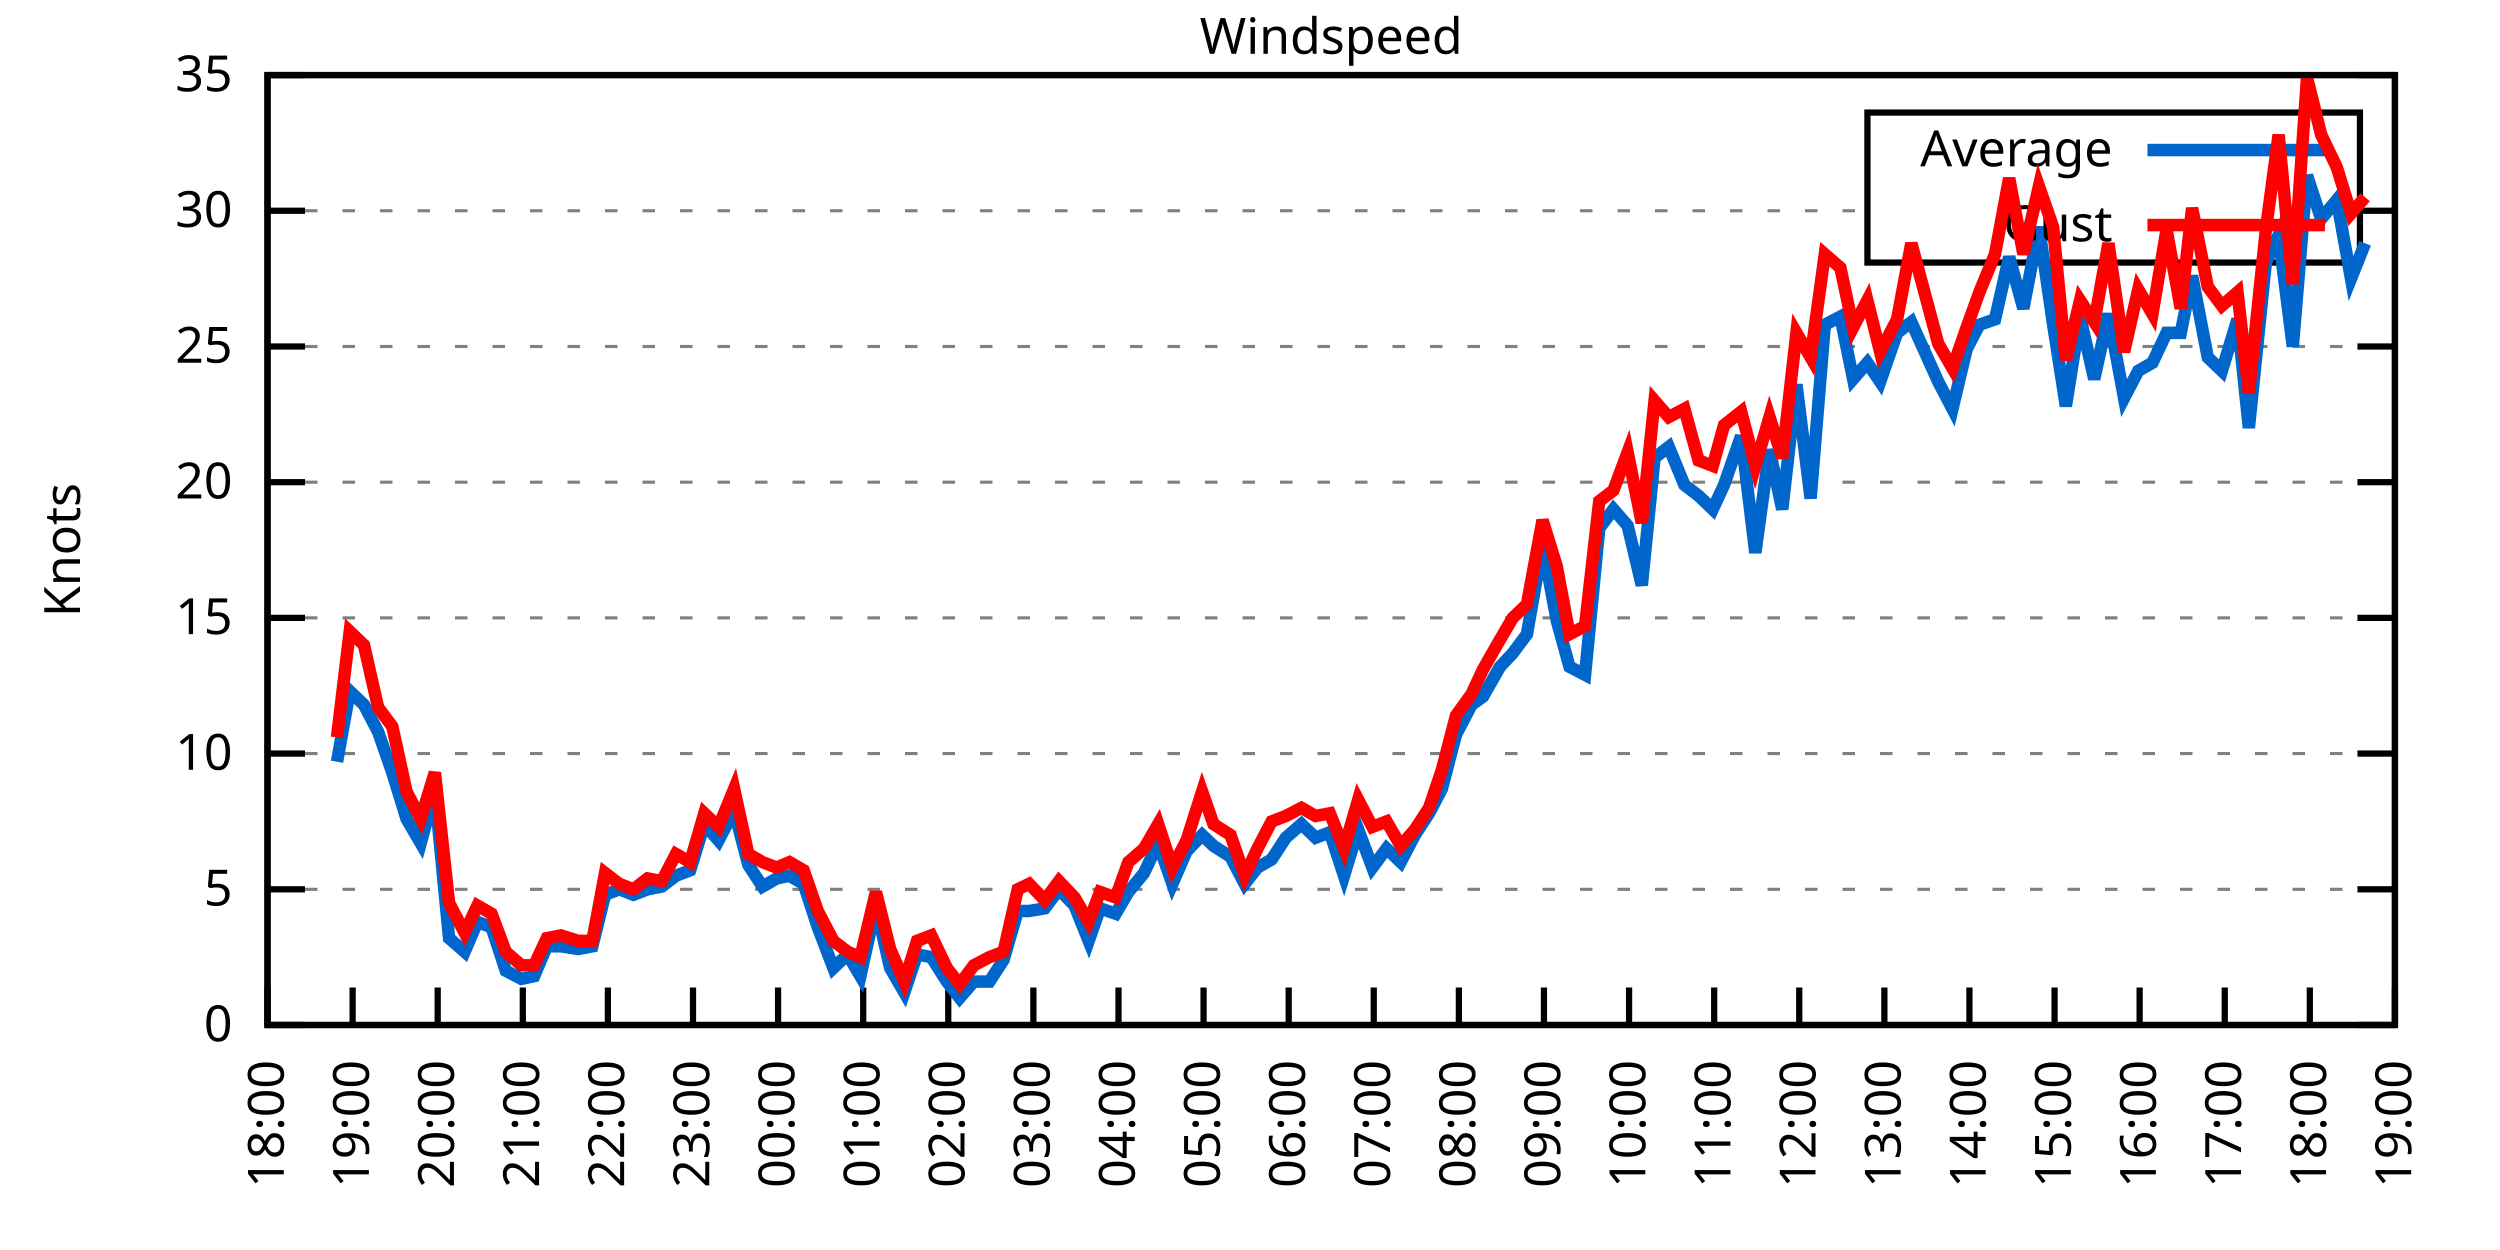
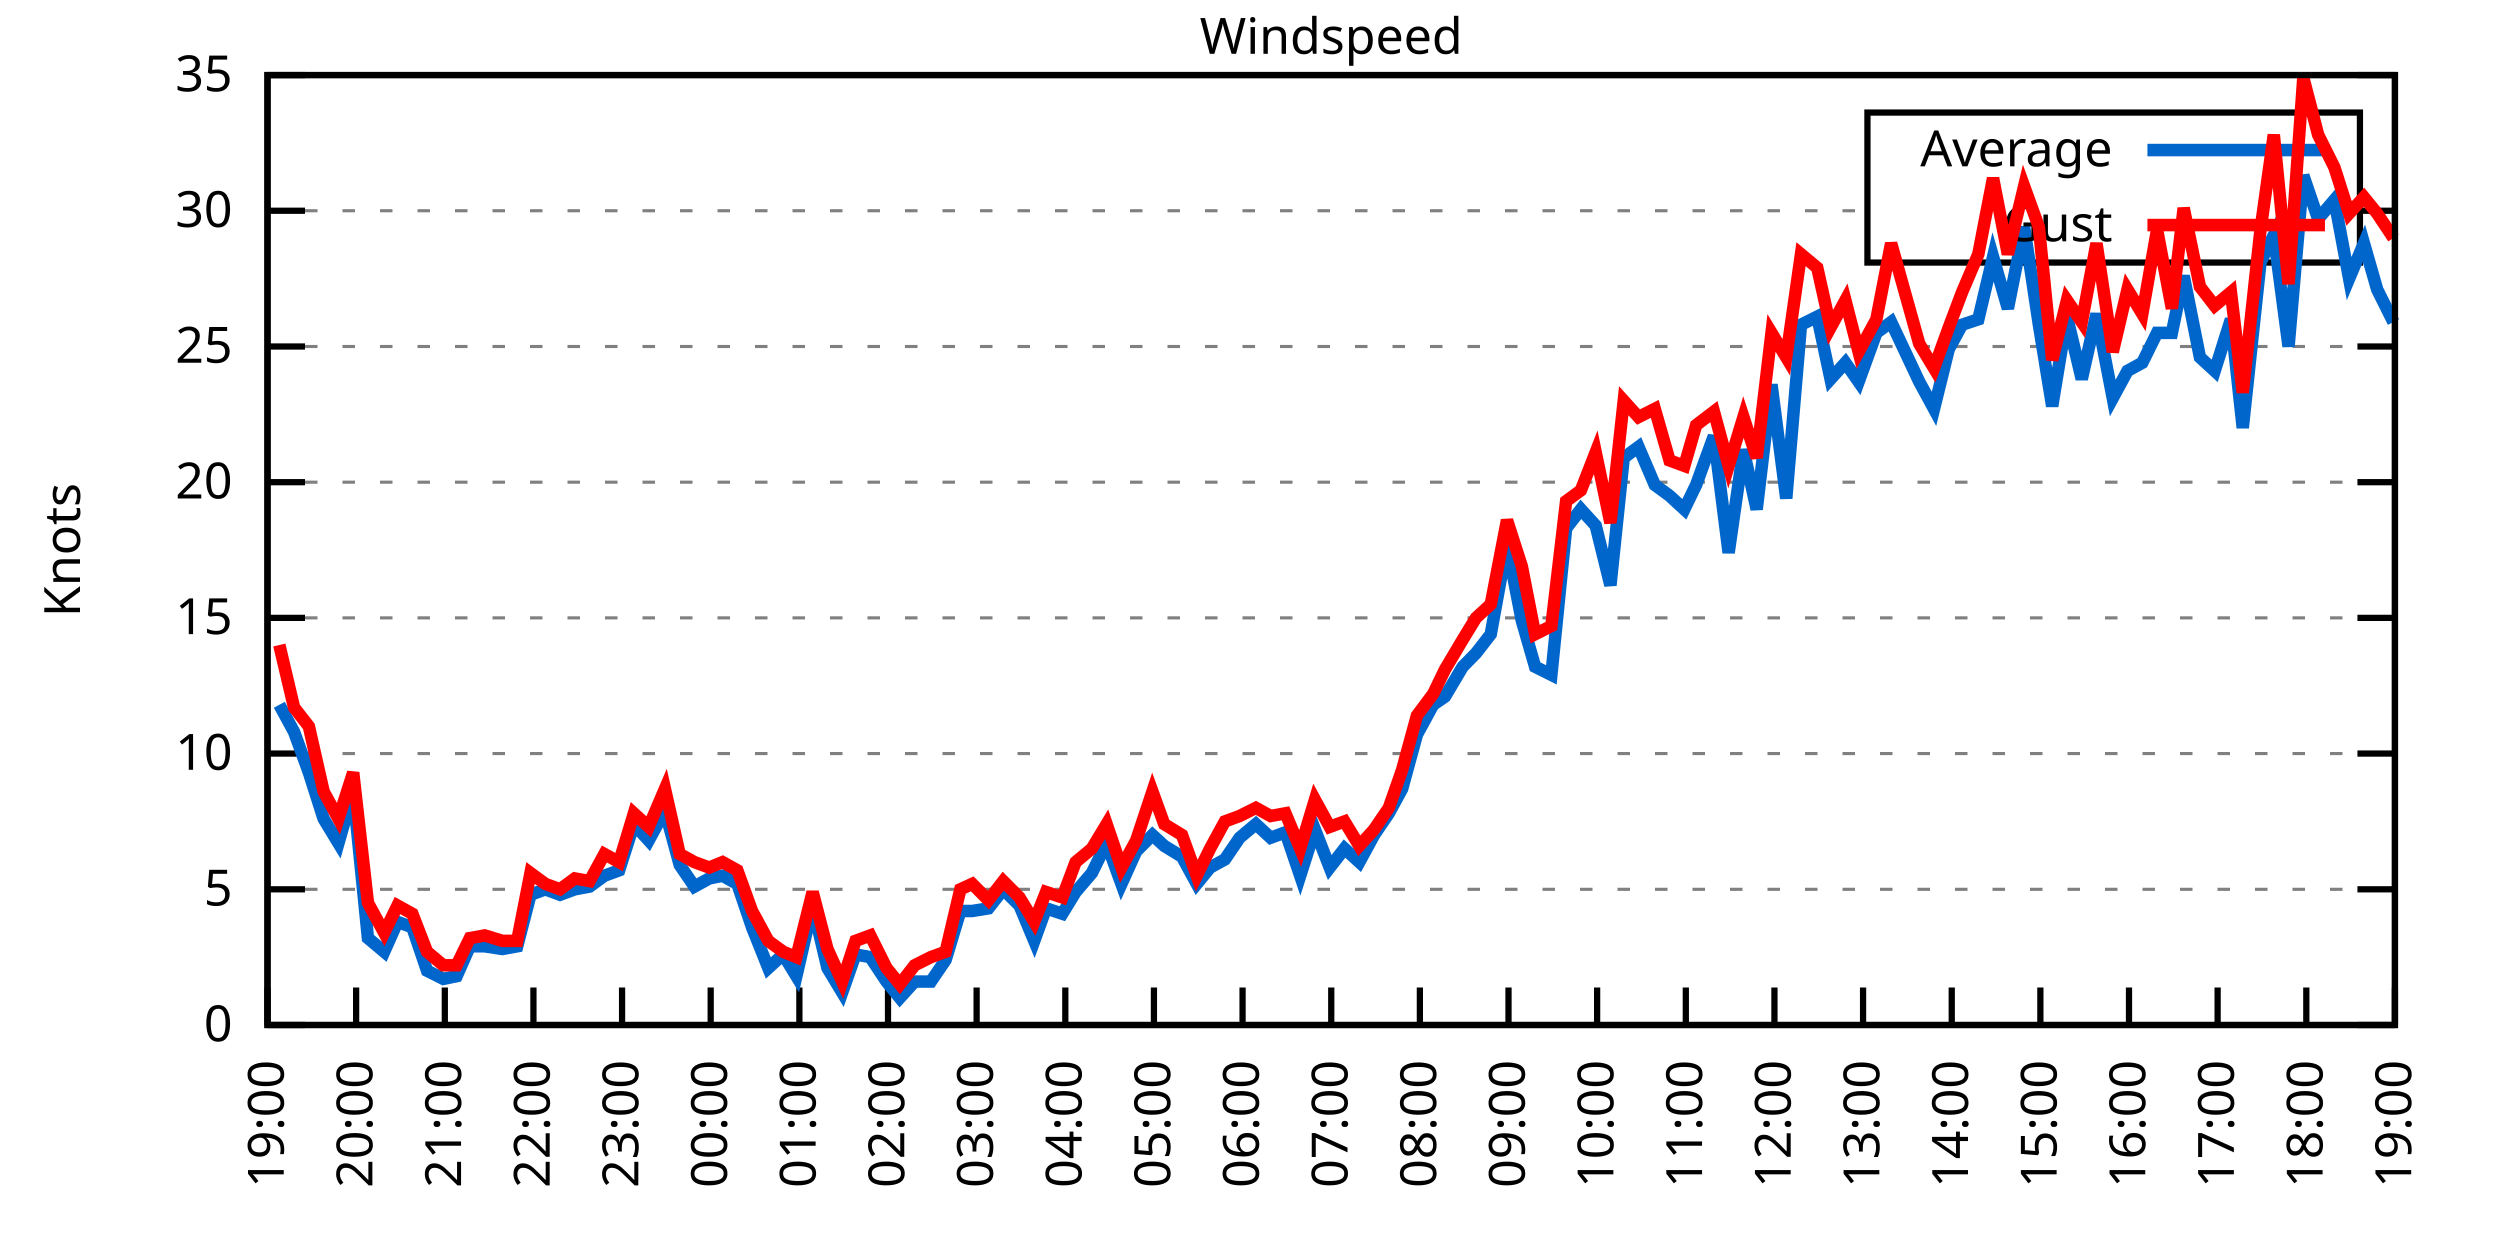
<svg xmlns="http://www.w3.org/2000/svg" xmlns:xlink="http://www.w3.org/1999/xlink" width="400" height="200" viewBox="0 0 400 200">
  <g id="gnuplot_canvas">
    <rect x="0" y="0" width="400" height="200" fill="none" />
    <defs>
      <circle id="gpDot" r="0.5" stroke-width="0.5" stroke="currentColor" />
      <path id="gpPt0" stroke-width="0.333" stroke="currentColor" d="M-1,0 h2 M0,-1 v2" />
      <path id="gpPt1" stroke-width="0.333" stroke="currentColor" d="M-1,-1 L1,1 M1,-1 L-1,1" />
      <path id="gpPt2" stroke-width="0.333" stroke="currentColor" d="M-1,0 L1,0 M0,-1 L0,1 M-1,-1 L1,1 M-1,1 L1,-1" />
      <rect id="gpPt3" stroke-width="0.333" stroke="currentColor" x="-1" y="-1" width="2" height="2" />
      <rect id="gpPt4" stroke-width="0.333" stroke="currentColor" fill="currentColor" x="-1" y="-1" width="2" height="2" />
      <circle id="gpPt5" stroke-width="0.333" stroke="currentColor" cx="0" cy="0" r="1" />
      <use xlink:href="#gpPt5" id="gpPt6" fill="currentColor" stroke="none" />
      <path id="gpPt7" stroke-width="0.333" stroke="currentColor" d="M0,-1.33 L-1.33,0.67 L1.33,0.67 z" />
      <use xlink:href="#gpPt7" id="gpPt8" fill="currentColor" stroke="none" />
      <use xlink:href="#gpPt7" id="gpPt9" stroke="currentColor" transform="rotate(180)" />
      <use xlink:href="#gpPt9" id="gpPt10" fill="currentColor" stroke="none" />
      <use xlink:href="#gpPt3" id="gpPt11" stroke="currentColor" transform="rotate(45)" />
      <use xlink:href="#gpPt11" id="gpPt12" fill="currentColor" stroke="none" />
      <path id="gpPt13" stroke-width="0.333" stroke="currentColor" d="M0,1.330 L1.265,0.411 L0.782,-1.067 L-0.782,-1.076 L-1.265,0.411 z" />
      <use xlink:href="#gpPt13" id="gpPt14" fill="currentColor" stroke="none" />
      <filter id="textbox" filterUnits="objectBoundingBox" x="0" y="0" height="1" width="1">
        <feFlood flood-color="white" flood-opacity="1" result="bgnd" />
        <feComposite in="SourceGraphic" in2="bgnd" operator="atop" />
      </filter>
      <filter id="greybox" filterUnits="objectBoundingBox" x="0" y="0" height="1" width="1">
        <feFlood flood-color="lightgrey" flood-opacity="1" result="grey" />
        <feComposite in="SourceGraphic" in2="grey" operator="atop" />
      </filter>
    </defs>
    <g fill="none" color="white" stroke="currentColor" stroke-width="1.00" stroke-linecap="butt" stroke-linejoin="miter">
</g>
    <g fill="none" color="black" stroke="currentColor" stroke-width="1.00" stroke-linecap="butt" stroke-linejoin="miter">
      <g stroke="none" shape-rendering="crispEdges">
        <polygon fill="rgb(255, 255, 255)" points="42.80,164.00 383.18,164.00 383.18,12.02 42.80,12.02 " />
      </g>
    </g>
    <g fill="none" color="black" stroke="currentColor" stroke-width="1.00" stroke-linecap="butt" stroke-linejoin="miter">
</g>
    <g fill="none" color="black" stroke="black" stroke-width="0.50" stroke-linecap="butt" stroke-linejoin="miter">
</g>
    <g fill="none" color="gray" stroke="currentColor" stroke-width="0.50" stroke-linecap="butt" stroke-linejoin="miter">
      <path stroke="gray" stroke-dasharray="2,4" class="gridline" d="M42.80,164.00 L383.19,164.00  " />
    </g>
    <g fill="none" color="gray" stroke="gray" stroke-width="1.00" stroke-linecap="butt" stroke-linejoin="miter">
</g>
    <g fill="none" color="black" stroke="currentColor" stroke-width="1.00" stroke-linecap="butt" stroke-linejoin="miter">
      <path stroke="black" d="M42.80,164.00 L48.80,164.00 M383.19,164.00 L377.19,164.00  " />
      <g transform="translate(37.20,166.60)" stroke="none" fill="black" font-family="Sans" font-size="8.00" text-anchor="end">
        <text>
          <tspan font-family="Sans"> 0</tspan>
        </text>
      </g>
    </g>
    <g fill="none" color="black" stroke="currentColor" stroke-width="1.00" stroke-linecap="butt" stroke-linejoin="miter">
</g>
    <g fill="none" color="black" stroke="black" stroke-width="0.50" stroke-linecap="butt" stroke-linejoin="miter">
</g>
    <g fill="none" color="gray" stroke="currentColor" stroke-width="0.50" stroke-linecap="butt" stroke-linejoin="miter">
      <path stroke="gray" stroke-dasharray="2,4" class="gridline" d="M42.80,142.29 L383.19,142.29  " />
    </g>
    <g fill="none" color="gray" stroke="gray" stroke-width="1.00" stroke-linecap="butt" stroke-linejoin="miter">
</g>
    <g fill="none" color="black" stroke="currentColor" stroke-width="1.00" stroke-linecap="butt" stroke-linejoin="miter">
      <path stroke="black" d="M42.80,142.29 L48.80,142.29 M383.19,142.29 L377.19,142.29  " />
      <g transform="translate(37.20,144.89)" stroke="none" fill="black" font-family="Sans" font-size="8.00" text-anchor="end">
        <text>
          <tspan font-family="Sans"> 5</tspan>
        </text>
      </g>
    </g>
    <g fill="none" color="black" stroke="currentColor" stroke-width="1.00" stroke-linecap="butt" stroke-linejoin="miter">
</g>
    <g fill="none" color="black" stroke="black" stroke-width="0.50" stroke-linecap="butt" stroke-linejoin="miter">
</g>
    <g fill="none" color="gray" stroke="currentColor" stroke-width="0.50" stroke-linecap="butt" stroke-linejoin="miter">
      <path stroke="gray" stroke-dasharray="2,4" class="gridline" d="M42.80,120.57 L383.19,120.57  " />
    </g>
    <g fill="none" color="gray" stroke="gray" stroke-width="1.00" stroke-linecap="butt" stroke-linejoin="miter">
</g>
    <g fill="none" color="black" stroke="currentColor" stroke-width="1.00" stroke-linecap="butt" stroke-linejoin="miter">
      <path stroke="black" d="M42.80,120.57 L48.80,120.57 M383.19,120.57 L377.19,120.57  " />
      <g transform="translate(37.20,123.17)" stroke="none" fill="black" font-family="Sans" font-size="8.00" text-anchor="end">
        <text>
          <tspan font-family="Sans"> 10</tspan>
        </text>
      </g>
    </g>
    <g fill="none" color="black" stroke="currentColor" stroke-width="1.00" stroke-linecap="butt" stroke-linejoin="miter">
</g>
    <g fill="none" color="black" stroke="black" stroke-width="0.50" stroke-linecap="butt" stroke-linejoin="miter">
</g>
    <g fill="none" color="gray" stroke="currentColor" stroke-width="0.50" stroke-linecap="butt" stroke-linejoin="miter">
      <path stroke="gray" stroke-dasharray="2,4" class="gridline" d="M42.80,98.86 L383.19,98.86  " />
    </g>
    <g fill="none" color="gray" stroke="gray" stroke-width="1.00" stroke-linecap="butt" stroke-linejoin="miter">
</g>
    <g fill="none" color="black" stroke="currentColor" stroke-width="1.00" stroke-linecap="butt" stroke-linejoin="miter">
      <path stroke="black" d="M42.80,98.86 L48.80,98.86 M383.19,98.86 L377.19,98.86  " />
      <g transform="translate(37.20,101.46)" stroke="none" fill="black" font-family="Sans" font-size="8.00" text-anchor="end">
        <text>
          <tspan font-family="Sans"> 15</tspan>
        </text>
      </g>
    </g>
    <g fill="none" color="black" stroke="currentColor" stroke-width="1.00" stroke-linecap="butt" stroke-linejoin="miter">
</g>
    <g fill="none" color="black" stroke="black" stroke-width="0.50" stroke-linecap="butt" stroke-linejoin="miter">
</g>
    <g fill="none" color="gray" stroke="currentColor" stroke-width="0.50" stroke-linecap="butt" stroke-linejoin="miter">
      <path stroke="gray" stroke-dasharray="2,4" class="gridline" d="M42.80,77.15 L383.19,77.15  " />
    </g>
    <g fill="none" color="gray" stroke="gray" stroke-width="1.00" stroke-linecap="butt" stroke-linejoin="miter">
</g>
    <g fill="none" color="black" stroke="currentColor" stroke-width="1.00" stroke-linecap="butt" stroke-linejoin="miter">
      <path stroke="black" d="M42.80,77.15 L48.80,77.15 M383.19,77.15 L377.19,77.15  " />
      <g transform="translate(37.20,79.75)" stroke="none" fill="black" font-family="Sans" font-size="8.00" text-anchor="end">
        <text>
          <tspan font-family="Sans"> 20</tspan>
        </text>
      </g>
    </g>
    <g fill="none" color="black" stroke="currentColor" stroke-width="1.00" stroke-linecap="butt" stroke-linejoin="miter">
</g>
    <g fill="none" color="black" stroke="black" stroke-width="0.50" stroke-linecap="butt" stroke-linejoin="miter">
</g>
    <g fill="none" color="gray" stroke="currentColor" stroke-width="0.50" stroke-linecap="butt" stroke-linejoin="miter">
      <path stroke="gray" stroke-dasharray="2,4" class="gridline" d="M42.80,55.44 L383.19,55.44  " />
    </g>
    <g fill="none" color="gray" stroke="gray" stroke-width="1.00" stroke-linecap="butt" stroke-linejoin="miter">
</g>
    <g fill="none" color="black" stroke="currentColor" stroke-width="1.00" stroke-linecap="butt" stroke-linejoin="miter">
      <path stroke="black" d="M42.80,55.44 L48.80,55.44 M383.19,55.44 L377.19,55.44  " />
      <g transform="translate(37.20,58.04)" stroke="none" fill="black" font-family="Sans" font-size="8.00" text-anchor="end">
        <text>
          <tspan font-family="Sans"> 25</tspan>
        </text>
      </g>
    </g>
    <g fill="none" color="black" stroke="currentColor" stroke-width="1.00" stroke-linecap="butt" stroke-linejoin="miter">
</g>
    <g fill="none" color="black" stroke="black" stroke-width="0.50" stroke-linecap="butt" stroke-linejoin="miter">
</g>
    <g fill="none" color="gray" stroke="currentColor" stroke-width="0.50" stroke-linecap="butt" stroke-linejoin="miter">
      <path stroke="gray" stroke-dasharray="2,4" class="gridline" d="M42.80,33.72 L298.79,33.72 M377.59,33.72 L383.19,33.72  " />
    </g>
    <g fill="none" color="gray" stroke="gray" stroke-width="1.00" stroke-linecap="butt" stroke-linejoin="miter">
</g>
    <g fill="none" color="black" stroke="currentColor" stroke-width="1.00" stroke-linecap="butt" stroke-linejoin="miter">
      <path stroke="black" d="M42.80,33.72 L48.80,33.72 M383.19,33.72 L377.19,33.72  " />
      <g transform="translate(37.20,36.32)" stroke="none" fill="black" font-family="Sans" font-size="8.00" text-anchor="end">
        <text>
          <tspan font-family="Sans"> 30</tspan>
        </text>
      </g>
    </g>
    <g fill="none" color="black" stroke="currentColor" stroke-width="1.00" stroke-linecap="butt" stroke-linejoin="miter">
</g>
    <g fill="none" color="black" stroke="black" stroke-width="0.50" stroke-linecap="butt" stroke-linejoin="miter">
</g>
    <g fill="none" color="gray" stroke="currentColor" stroke-width="0.50" stroke-linecap="butt" stroke-linejoin="miter">
      <path stroke="gray" stroke-dasharray="2,4" class="gridline" d="M42.80,12.01 L383.19,12.01  " />
    </g>
    <g fill="none" color="gray" stroke="gray" stroke-width="1.00" stroke-linecap="butt" stroke-linejoin="miter">
</g>
    <g fill="none" color="black" stroke="currentColor" stroke-width="1.00" stroke-linecap="butt" stroke-linejoin="miter">
      <path stroke="black" d="M42.80,12.01 L48.80,12.01 M383.19,12.01 L377.19,12.01  " />
      <g transform="translate(37.20,14.61)" stroke="none" fill="black" font-family="Sans" font-size="8.00" text-anchor="end">
        <text>
          <tspan font-family="Sans"> 35</tspan>
        </text>
      </g>
    </g>
    <g fill="none" color="black" stroke="currentColor" stroke-width="1.00" stroke-linecap="butt" stroke-linejoin="miter">
      <path stroke="black" d="M42.80,164.00 L42.80,158.00  " />
      <g transform="translate(45.40,169.60) rotate(270.00)" stroke="none" fill="black" font-family="Sans" font-size="8.00" text-anchor="end">
        <text>
-           <tspan font-family="Sans">18:00</tspan>
-         </text>
-       </g>
-     </g>
-     <g fill="none" color="black" stroke="currentColor" stroke-width="1.00" stroke-linecap="butt" stroke-linejoin="miter">
-       <path stroke="black" d="M56.42,164.00 L56.42,158.00  " />
-       <g transform="translate(59.02,169.60) rotate(270.00)" stroke="none" fill="black" font-family="Sans" font-size="8.00" text-anchor="end">
-         <text>
          <tspan font-family="Sans">19:00</tspan>
        </text>
      </g>
    </g>
    <g fill="none" color="black" stroke="currentColor" stroke-width="1.00" stroke-linecap="butt" stroke-linejoin="miter">
-       <path stroke="black" d="M70.03,164.00 L70.03,158.00  " />
-       <g transform="translate(72.63,169.60) rotate(270.00)" stroke="none" fill="black" font-family="Sans" font-size="8.00" text-anchor="end">
+       <path stroke="black" d="M56.98,164.00 L56.98,158.00  " />
+       <g transform="translate(59.58,169.60) rotate(270.00)" stroke="none" fill="black" font-family="Sans" font-size="8.00" text-anchor="end">
        <text>
          <tspan font-family="Sans">20:00</tspan>
        </text>
      </g>
    </g>
    <g fill="none" color="black" stroke="currentColor" stroke-width="1.00" stroke-linecap="butt" stroke-linejoin="miter">
-       <path stroke="black" d="M83.65,164.00 L83.65,158.00  " />
-       <g transform="translate(86.25,169.60) rotate(270.00)" stroke="none" fill="black" font-family="Sans" font-size="8.00" text-anchor="end">
+       <path stroke="black" d="M71.17,164.00 L71.17,158.00  " />
+       <g transform="translate(73.77,169.60) rotate(270.00)" stroke="none" fill="black" font-family="Sans" font-size="8.00" text-anchor="end">
        <text>
          <tspan font-family="Sans">21:00</tspan>
        </text>
      </g>
    </g>
    <g fill="none" color="black" stroke="currentColor" stroke-width="1.00" stroke-linecap="butt" stroke-linejoin="miter">
-       <path stroke="black" d="M97.26,164.00 L97.26,158.00  " />
-       <g transform="translate(99.86,169.60) rotate(270.00)" stroke="none" fill="black" font-family="Sans" font-size="8.00" text-anchor="end">
+       <path stroke="black" d="M85.35,164.00 L85.35,158.00  " />
+       <g transform="translate(87.95,169.60) rotate(270.00)" stroke="none" fill="black" font-family="Sans" font-size="8.00" text-anchor="end">
        <text>
          <tspan font-family="Sans">22:00</tspan>
        </text>
      </g>
    </g>
    <g fill="none" color="black" stroke="currentColor" stroke-width="1.00" stroke-linecap="butt" stroke-linejoin="miter">
-       <path stroke="black" d="M110.88,164.00 L110.88,158.00  " />
-       <g transform="translate(113.48,169.60) rotate(270.00)" stroke="none" fill="black" font-family="Sans" font-size="8.00" text-anchor="end">
+       <path stroke="black" d="M99.53,164.00 L99.53,158.00  " />
+       <g transform="translate(102.13,169.60) rotate(270.00)" stroke="none" fill="black" font-family="Sans" font-size="8.00" text-anchor="end">
        <text>
          <tspan font-family="Sans">23:00</tspan>
        </text>
      </g>
    </g>
    <g fill="none" color="black" stroke="currentColor" stroke-width="1.00" stroke-linecap="butt" stroke-linejoin="miter">
-       <path stroke="black" d="M124.49,164.00 L124.49,158.00  " />
-       <g transform="translate(127.09,169.60) rotate(270.00)" stroke="none" fill="black" font-family="Sans" font-size="8.00" text-anchor="end">
+       <path stroke="black" d="M113.71,164.00 L113.71,158.00  " />
+       <g transform="translate(116.31,169.60) rotate(270.00)" stroke="none" fill="black" font-family="Sans" font-size="8.00" text-anchor="end">
        <text>
          <tspan font-family="Sans">00:00</tspan>
        </text>
      </g>
    </g>
    <g fill="none" color="black" stroke="currentColor" stroke-width="1.00" stroke-linecap="butt" stroke-linejoin="miter">
-       <path stroke="black" d="M138.11,164.00 L138.11,158.00  " />
-       <g transform="translate(140.71,169.60) rotate(270.00)" stroke="none" fill="black" font-family="Sans" font-size="8.00" text-anchor="end">
+       <path stroke="black" d="M127.90,164.00 L127.90,158.00  " />
+       <g transform="translate(130.50,169.60) rotate(270.00)" stroke="none" fill="black" font-family="Sans" font-size="8.00" text-anchor="end">
        <text>
          <tspan font-family="Sans">01:00</tspan>
        </text>
      </g>
    </g>
    <g fill="none" color="black" stroke="currentColor" stroke-width="1.00" stroke-linecap="butt" stroke-linejoin="miter">
-       <path stroke="black" d="M151.72,164.00 L151.72,158.00  " />
-       <g transform="translate(154.32,169.60) rotate(270.00)" stroke="none" fill="black" font-family="Sans" font-size="8.00" text-anchor="end">
+       <path stroke="black" d="M142.08,164.00 L142.08,158.00  " />
+       <g transform="translate(144.68,169.60) rotate(270.00)" stroke="none" fill="black" font-family="Sans" font-size="8.00" text-anchor="end">
        <text>
          <tspan font-family="Sans">02:00</tspan>
        </text>
      </g>
    </g>
    <g fill="none" color="black" stroke="currentColor" stroke-width="1.00" stroke-linecap="butt" stroke-linejoin="miter">
-       <path stroke="black" d="M165.34,164.00 L165.34,158.00  " />
-       <g transform="translate(167.94,169.60) rotate(270.00)" stroke="none" fill="black" font-family="Sans" font-size="8.00" text-anchor="end">
+       <path stroke="black" d="M156.26,164.00 L156.26,158.00  " />
+       <g transform="translate(158.86,169.60) rotate(270.00)" stroke="none" fill="black" font-family="Sans" font-size="8.00" text-anchor="end">
        <text>
          <tspan font-family="Sans">03:00</tspan>
        </text>
      </g>
    </g>
    <g fill="none" color="black" stroke="currentColor" stroke-width="1.00" stroke-linecap="butt" stroke-linejoin="miter">
-       <path stroke="black" d="M178.96,164.00 L178.96,158.00  " />
-       <g transform="translate(181.56,169.60) rotate(270.00)" stroke="none" fill="black" font-family="Sans" font-size="8.00" text-anchor="end">
+       <path stroke="black" d="M170.45,164.00 L170.45,158.00  " />
+       <g transform="translate(173.05,169.60) rotate(270.00)" stroke="none" fill="black" font-family="Sans" font-size="8.00" text-anchor="end">
        <text>
          <tspan font-family="Sans">04:00</tspan>
        </text>
      </g>
    </g>
    <g fill="none" color="black" stroke="currentColor" stroke-width="1.00" stroke-linecap="butt" stroke-linejoin="miter">
-       <path stroke="black" d="M192.57,164.00 L192.57,158.00  " />
-       <g transform="translate(195.17,169.60) rotate(270.00)" stroke="none" fill="black" font-family="Sans" font-size="8.00" text-anchor="end">
+       <path stroke="black" d="M184.63,164.00 L184.63,158.00  " />
+       <g transform="translate(187.23,169.60) rotate(270.00)" stroke="none" fill="black" font-family="Sans" font-size="8.00" text-anchor="end">
        <text>
          <tspan font-family="Sans">05:00</tspan>
        </text>
      </g>
    </g>
    <g fill="none" color="black" stroke="currentColor" stroke-width="1.00" stroke-linecap="butt" stroke-linejoin="miter">
-       <path stroke="black" d="M206.19,164.00 L206.19,158.00  " />
-       <g transform="translate(208.79,169.60) rotate(270.00)" stroke="none" fill="black" font-family="Sans" font-size="8.00" text-anchor="end">
+       <path stroke="black" d="M198.81,164.00 L198.81,158.00  " />
+       <g transform="translate(201.41,169.60) rotate(270.00)" stroke="none" fill="black" font-family="Sans" font-size="8.00" text-anchor="end">
        <text>
          <tspan font-family="Sans">06:00</tspan>
        </text>
      </g>
    </g>
    <g fill="none" color="black" stroke="currentColor" stroke-width="1.00" stroke-linecap="butt" stroke-linejoin="miter">
-       <path stroke="black" d="M219.80,164.00 L219.80,158.00  " />
-       <g transform="translate(222.40,169.60) rotate(270.00)" stroke="none" fill="black" font-family="Sans" font-size="8.00" text-anchor="end">
+       <path stroke="black" d="M213.00,164.00 L213.00,158.00  " />
+       <g transform="translate(215.60,169.60) rotate(270.00)" stroke="none" fill="black" font-family="Sans" font-size="8.00" text-anchor="end">
        <text>
          <tspan font-family="Sans">07:00</tspan>
        </text>
      </g>
    </g>
    <g fill="none" color="black" stroke="currentColor" stroke-width="1.00" stroke-linecap="butt" stroke-linejoin="miter">
-       <path stroke="black" d="M233.42,164.00 L233.42,158.00  " />
-       <g transform="translate(236.02,169.60) rotate(270.00)" stroke="none" fill="black" font-family="Sans" font-size="8.00" text-anchor="end">
+       <path stroke="black" d="M227.18,164.00 L227.18,158.00  " />
+       <g transform="translate(229.78,169.60) rotate(270.00)" stroke="none" fill="black" font-family="Sans" font-size="8.00" text-anchor="end">
        <text>
          <tspan font-family="Sans">08:00</tspan>
        </text>
      </g>
    </g>
    <g fill="none" color="black" stroke="currentColor" stroke-width="1.00" stroke-linecap="butt" stroke-linejoin="miter">
-       <path stroke="black" d="M247.03,164.00 L247.03,158.00  " />
-       <g transform="translate(249.63,169.60) rotate(270.00)" stroke="none" fill="black" font-family="Sans" font-size="8.00" text-anchor="end">
+       <path stroke="black" d="M241.36,164.00 L241.36,158.00  " />
+       <g transform="translate(243.96,169.60) rotate(270.00)" stroke="none" fill="black" font-family="Sans" font-size="8.00" text-anchor="end">
        <text>
          <tspan font-family="Sans">09:00</tspan>
        </text>
      </g>
    </g>
    <g fill="none" color="black" stroke="currentColor" stroke-width="1.00" stroke-linecap="butt" stroke-linejoin="miter">
-       <path stroke="black" d="M260.65,164.00 L260.65,158.00  " />
-       <g transform="translate(263.25,169.60) rotate(270.00)" stroke="none" fill="black" font-family="Sans" font-size="8.00" text-anchor="end">
+       <path stroke="black" d="M255.54,164.00 L255.54,158.00  " />
+       <g transform="translate(258.14,169.60) rotate(270.00)" stroke="none" fill="black" font-family="Sans" font-size="8.00" text-anchor="end">
        <text>
          <tspan font-family="Sans">10:00</tspan>
        </text>
      </g>
    </g>
    <g fill="none" color="black" stroke="currentColor" stroke-width="1.00" stroke-linecap="butt" stroke-linejoin="miter">
-       <path stroke="black" d="M274.27,164.00 L274.27,158.00  " />
-       <g transform="translate(276.87,169.60) rotate(270.00)" stroke="none" fill="black" font-family="Sans" font-size="8.00" text-anchor="end">
+       <path stroke="black" d="M269.73,164.00 L269.73,158.00  " />
+       <g transform="translate(272.33,169.60) rotate(270.00)" stroke="none" fill="black" font-family="Sans" font-size="8.00" text-anchor="end">
        <text>
          <tspan font-family="Sans">11:00</tspan>
        </text>
      </g>
    </g>
    <g fill="none" color="black" stroke="currentColor" stroke-width="1.00" stroke-linecap="butt" stroke-linejoin="miter">
-       <path stroke="black" d="M287.88,164.00 L287.88,158.00  " />
-       <g transform="translate(290.48,169.60) rotate(270.00)" stroke="none" fill="black" font-family="Sans" font-size="8.00" text-anchor="end">
+       <path stroke="black" d="M283.91,164.00 L283.91,158.00  " />
+       <g transform="translate(286.51,169.60) rotate(270.00)" stroke="none" fill="black" font-family="Sans" font-size="8.00" text-anchor="end">
        <text>
          <tspan font-family="Sans">12:00</tspan>
        </text>
      </g>
    </g>
    <g fill="none" color="black" stroke="currentColor" stroke-width="1.00" stroke-linecap="butt" stroke-linejoin="miter">
-       <path stroke="black" d="M301.50,164.00 L301.50,158.00  " />
-       <g transform="translate(304.10,169.60) rotate(270.00)" stroke="none" fill="black" font-family="Sans" font-size="8.00" text-anchor="end">
+       <path stroke="black" d="M298.09,164.00 L298.09,158.00  " />
+       <g transform="translate(300.69,169.60) rotate(270.00)" stroke="none" fill="black" font-family="Sans" font-size="8.00" text-anchor="end">
        <text>
          <tspan font-family="Sans">13:00</tspan>
        </text>
      </g>
    </g>
    <g fill="none" color="black" stroke="currentColor" stroke-width="1.00" stroke-linecap="butt" stroke-linejoin="miter">
-       <path stroke="black" d="M315.11,164.00 L315.11,158.00  " />
-       <g transform="translate(317.71,169.60) rotate(270.00)" stroke="none" fill="black" font-family="Sans" font-size="8.00" text-anchor="end">
+       <path stroke="black" d="M312.28,164.00 L312.28,158.00  " />
+       <g transform="translate(314.88,169.60) rotate(270.00)" stroke="none" fill="black" font-family="Sans" font-size="8.00" text-anchor="end">
        <text>
          <tspan font-family="Sans">14:00</tspan>
        </text>
      </g>
    </g>
    <g fill="none" color="black" stroke="currentColor" stroke-width="1.00" stroke-linecap="butt" stroke-linejoin="miter">
-       <path stroke="black" d="M328.73,164.00 L328.73,158.00  " />
-       <g transform="translate(331.33,169.60) rotate(270.00)" stroke="none" fill="black" font-family="Sans" font-size="8.00" text-anchor="end">
+       <path stroke="black" d="M326.46,164.00 L326.46,158.00  " />
+       <g transform="translate(329.06,169.60) rotate(270.00)" stroke="none" fill="black" font-family="Sans" font-size="8.00" text-anchor="end">
        <text>
          <tspan font-family="Sans">15:00</tspan>
        </text>
      </g>
    </g>
    <g fill="none" color="black" stroke="currentColor" stroke-width="1.00" stroke-linecap="butt" stroke-linejoin="miter">
-       <path stroke="black" d="M342.34,164.00 L342.34,158.00  " />
-       <g transform="translate(344.94,169.60) rotate(270.00)" stroke="none" fill="black" font-family="Sans" font-size="8.00" text-anchor="end">
+       <path stroke="black" d="M340.64,164.00 L340.64,158.00  " />
+       <g transform="translate(343.24,169.60) rotate(270.00)" stroke="none" fill="black" font-family="Sans" font-size="8.00" text-anchor="end">
        <text>
          <tspan font-family="Sans">16:00</tspan>
        </text>
      </g>
    </g>
    <g fill="none" color="black" stroke="currentColor" stroke-width="1.00" stroke-linecap="butt" stroke-linejoin="miter">
-       <path stroke="black" d="M355.96,164.00 L355.96,158.00  " />
-       <g transform="translate(358.56,169.60) rotate(270.00)" stroke="none" fill="black" font-family="Sans" font-size="8.00" text-anchor="end">
+       <path stroke="black" d="M354.82,164.00 L354.82,158.00  " />
+       <g transform="translate(357.42,169.60) rotate(270.00)" stroke="none" fill="black" font-family="Sans" font-size="8.00" text-anchor="end">
        <text>
          <tspan font-family="Sans">17:00</tspan>
        </text>
      </g>
    </g>
    <g fill="none" color="black" stroke="currentColor" stroke-width="1.00" stroke-linecap="butt" stroke-linejoin="miter">
-       <path stroke="black" d="M369.57,164.00 L369.57,158.00  " />
-       <g transform="translate(372.17,169.60) rotate(270.00)" stroke="none" fill="black" font-family="Sans" font-size="8.00" text-anchor="end">
+       <path stroke="black" d="M369.01,164.00 L369.01,158.00  " />
+       <g transform="translate(371.61,169.60) rotate(270.00)" stroke="none" fill="black" font-family="Sans" font-size="8.00" text-anchor="end">
        <text>
          <tspan font-family="Sans">18:00</tspan>
        </text>
      </g>
    </g>
    <g fill="none" color="black" stroke="currentColor" stroke-width="1.00" stroke-linecap="butt" stroke-linejoin="miter">
      <path stroke="black" d="M383.19,164.00 L383.19,158.00  " />
      <g transform="translate(385.79,169.60) rotate(270.00)" stroke="none" fill="black" font-family="Sans" font-size="8.00" text-anchor="end">
        <text>
          <tspan font-family="Sans">19:00</tspan>
        </text>
      </g>
    </g>
    <g fill="none" color="black" stroke="currentColor" stroke-width="1.00" stroke-linecap="butt" stroke-linejoin="miter">
</g>
    <g fill="none" color="black" stroke="currentColor" stroke-width="1.00" stroke-linecap="butt" stroke-linejoin="miter">
      <path stroke="black" d="M42.80,12.01 L42.80,164.00 L383.19,164.00 L383.19,12.01 L42.80,12.01 Z  " />
    </g>
    <g fill="none" color="black" stroke="currentColor" stroke-width="1.00" stroke-linecap="butt" stroke-linejoin="miter">
</g>
    <g fill="none" color="black" stroke="currentColor" stroke-width="1.00" stroke-linecap="butt" stroke-linejoin="miter">
      <path stroke="black" d="M298.79,42.01 L298.79,18.01 L377.59,18.01 L377.59,42.01 L298.79,42.01 Z  " />
    </g>
    <g id="Windspeed_plot_1">
      <g fill="none" color="white" stroke="black" stroke-width="2.00" stroke-linecap="butt" stroke-linejoin="miter">
</g>
      <g fill="none" color="black" stroke="currentColor" stroke-width="2.00" stroke-linecap="butt" stroke-linejoin="miter">
        <g transform="translate(337.99,26.61)" stroke="none" fill="black" font-family="Sans" font-size="8.00" text-anchor="end">
          <text>
            <tspan font-family="Sans">Average</tspan>
          </text>
        </g>
      </g>
      <g fill="none" color="black" stroke="currentColor" stroke-width="2.00" stroke-linecap="butt" stroke-linejoin="miter">
-         <path stroke="rgb(  0, 102, 204)" d="M343.59,24.01 L371.99,24.01 M53.92,121.88 L55.96,110.59 L58.23,112.76 L60.50,117.10 L62.77,123.61 L65.04,131.00   L67.31,134.90 L69.58,126.65 L71.85,150.10 L74.34,152.28 L76.39,147.50 L78.65,148.37 L80.92,155.31 L83.42,156.62   L85.46,156.18 L87.50,151.41 L89.77,151.41 L92.50,151.84 L94.77,151.41 L96.81,143.16 L99.08,142.29 L101.35,143.16   L103.62,142.29 L105.89,141.85 L108.15,140.12 L110.42,139.25 L112.69,131.86 L114.96,134.47 L117.46,129.69 L119.73,138.38   L122.00,141.85 L124.27,140.55 L126.31,140.12 L128.58,141.42 L130.85,148.37 L133.34,154.88 L135.61,152.71 L137.66,156.18   L140.15,144.89 L142.42,154.88 L144.69,158.79 L146.73,152.71 L149.00,153.14 L151.50,157.05 L153.54,159.66 L155.81,157.05   L158.31,157.05 L160.57,153.58 L162.84,145.76 L164.66,145.76 L167.16,145.33 L169.43,142.29 L171.92,144.89 L174.19,150.54   L176.01,145.33 L178.50,146.20 L180.54,142.72 L183.04,139.68 L185.31,134.90 L187.58,141.42 L189.85,136.21 L192.34,133.60   L194.16,135.34 L196.88,137.08 L199.15,141.42 L201.19,138.81 L203.46,137.51 L205.73,134.04 L208.23,131.86 L210.50,134.04   L212.77,133.17 L215.04,140.12 L217.31,132.73 L219.58,138.81 L221.85,135.77 L224.11,137.94 L226.38,133.60 L228.65,130.13   L230.70,126.22 L232.96,117.53 L235.46,112.76 L237.28,111.45 L240.00,106.68 L242.04,104.51 L244.31,101.47 L246.81,87.14   L249.08,99.30 L251.12,106.68 L253.61,107.98 L255.88,84.53 L258.15,81.49 L260.42,84.10 L262.69,93.65 L264.73,73.24   L267.00,71.50 L269.50,77.58 L271.77,79.32 L274.04,81.49 L275.85,77.58 L278.58,69.77 L280.85,88.44 L283.12,71.94   L285.16,81.49 L287.43,61.52 L289.70,79.75 L291.97,51.96 L294.46,50.66 L296.50,60.65 L298.77,58.04 L300.82,61.08   L303.54,53.26 L305.81,51.53 L310.12,61.08 L312.39,65.42 L314.66,55.87 L316.70,51.96 L319.20,51.09 L321.47,41.11   L323.74,49.36 L326.23,36.33 L328.50,51.96 L330.54,64.99 L332.81,50.66 L335.08,60.65 L337.35,50.22 L339.85,63.69   L342.12,59.34 L344.39,58.04 L346.65,53.26 L348.92,53.26 L350.74,44.15 L353.24,57.17 L355.50,59.34 L358.00,51.09   L359.82,68.46 L362.54,41.97 L364.58,37.63 L366.85,55.44 L369.12,28.08 L371.39,35.03 L373.89,31.99 L376.16,44.58   L378.42,38.93  " />
+         <path stroke="rgb(  0, 102, 204)" d="M343.59,24.01 L371.99,24.01 M44.69,112.76 L47.05,117.10 L49.42,123.61 L51.78,131.00 L54.15,134.90 L56.51,126.65   L58.87,150.10 L61.47,152.28 L63.60,147.50 L65.97,148.37 L68.33,155.31 L70.93,156.62 L73.06,156.18 L75.18,151.41   L77.55,151.41 L80.38,151.84 L82.75,151.41 L84.88,143.16 L87.24,142.29 L89.60,143.16 L91.97,142.29 L94.33,141.85   L96.70,140.12 L99.06,139.25 L101.42,131.86 L103.79,134.47 L106.39,129.69 L108.75,138.38 L111.11,141.85 L113.48,140.55   L115.61,140.12 L117.97,141.42 L120.33,148.37 L122.93,154.88 L125.30,152.71 L127.42,156.18 L130.02,144.89 L132.39,154.88   L134.75,158.79 L136.88,152.71 L139.24,153.14 L141.84,157.05 L143.97,159.66 L146.34,157.05 L148.94,157.05 L151.30,153.58   L153.66,145.76 L155.55,145.76 L158.15,145.33 L160.52,142.29 L163.12,144.89 L165.48,150.54 L167.37,145.33 L169.97,146.20   L172.10,142.72 L174.70,139.68 L177.06,134.90 L179.43,141.42 L181.79,136.21 L184.39,133.60 L186.28,135.34 L189.12,137.08   L191.48,141.42 L193.61,138.81 L195.98,137.51 L198.34,134.04 L200.94,131.86 L203.30,134.04 L205.67,133.17 L208.03,140.12   L210.39,132.73 L212.76,138.81 L215.12,135.77 L217.49,137.94 L219.85,133.60 L222.21,130.13 L224.34,126.22 L226.71,117.53   L229.31,112.76 L231.20,111.45 L234.03,106.68 L236.16,104.51 L238.52,101.47 L241.12,87.14 L243.49,99.30 L245.62,106.68   L248.22,107.98 L250.58,84.53 L252.94,81.49 L255.31,84.10 L257.67,93.65 L259.80,73.24 L262.16,71.50 L264.76,77.58   L267.13,79.32 L269.49,81.49 L271.38,77.58 L274.22,69.77 L276.58,88.44 L278.95,71.94 L281.07,81.49 L283.44,61.52   L285.80,79.75 L288.16,51.96 L290.76,50.66 L292.89,60.65 L295.26,58.04 L297.38,61.08 L300.22,53.26 L302.58,51.53   L307.08,61.08 L309.44,65.42 L311.80,55.87 L313.93,51.96 L316.53,51.09 L318.89,41.11 L321.26,49.36 L323.86,36.33   L326.22,51.96 L328.35,64.99 L330.71,50.66 L333.08,60.65 L335.44,50.22 L338.04,63.69 L340.40,59.34 L342.77,58.04   L345.13,53.26 L347.50,53.26 L349.39,44.15 L351.99,57.17 L354.35,59.34 L356.95,51.09 L358.84,68.46 L361.68,41.97   L363.81,37.63 L366.17,55.44 L368.53,28.08 L370.90,35.03 L373.50,31.99 L375.86,44.58 L378.23,38.93 L380.35,46.32   L382.95,51.53  " />
      </g>
    </g>
    <g id="Windspeed_plot_2">
      <g fill="none" color="black" stroke="currentColor" stroke-width="2.00" stroke-linecap="butt" stroke-linejoin="miter">
        <g transform="translate(337.99,38.61)" stroke="none" fill="black" font-family="Sans" font-size="8.00" text-anchor="end">
          <text>
            <tspan font-family="Sans">Gust</tspan>
          </text>
        </g>
      </g>
      <g fill="none" color="black" stroke="currentColor" stroke-width="2.00" stroke-linecap="butt" stroke-linejoin="miter">
-         <path stroke="rgb(255,   0,   0)" d="M343.59,36.01 L371.99,36.01 M53.92,117.97 L55.96,101.03 L58.23,103.20 L60.50,113.19 L62.77,116.23 L65.04,126.65   L67.31,131.00 L69.58,123.61 L71.85,144.46 L74.34,149.24 L76.39,144.89 L78.65,146.20 L80.92,152.28 L83.42,154.45   L85.46,154.45 L87.50,150.10 L89.77,149.67 L92.50,150.54 L94.77,150.54 L96.81,139.68 L99.08,141.42 L101.35,142.29   L103.62,140.55 L105.89,140.98 L108.15,136.64 L110.42,137.94 L112.69,130.13 L114.96,132.30 L117.46,126.22 L119.73,136.64   L122.00,137.94 L124.27,138.81 L126.31,137.94 L128.58,139.25 L130.85,145.76 L133.34,150.54 L135.61,152.28 L137.66,153.14   L140.15,142.72 L142.42,151.84 L144.69,157.05 L146.73,150.54 L149.00,149.67 L151.50,154.88 L153.54,157.49 L155.81,154.45   L158.31,153.14 L160.57,152.28 L162.84,142.29 L164.66,141.42 L167.16,144.02 L169.43,140.98 L171.92,143.59 L174.19,147.50   L176.01,142.72 L178.50,143.59 L180.54,137.94 L183.04,135.77 L185.31,131.86 L187.58,138.81 L189.85,134.47 L192.34,126.65   L194.16,131.86 L196.88,133.60 L199.15,140.12 L201.19,135.77 L203.46,131.43 L205.73,130.56 L208.23,129.26 L210.50,130.56   L212.77,130.13 L215.04,135.77 L217.31,127.96 L219.58,132.30 L221.85,131.43 L224.11,135.34 L226.38,132.73 L228.65,129.26   L230.70,123.18 L232.96,114.49 L235.46,111.02 L237.28,107.11 L240.00,102.34 L242.04,98.86 L244.31,96.69 L246.81,83.23   L249.08,90.61 L251.12,101.47 L253.61,100.16 L255.88,80.19 L258.15,78.45 L260.42,72.37 L262.69,83.66 L264.73,64.12   L267.00,66.73 L269.50,65.42 L271.77,73.67 L274.04,74.54 L275.85,68.03 L278.58,65.86 L280.85,74.54 L283.12,66.73   L285.16,73.24 L287.43,53.26 L289.70,57.17 L291.97,40.67 L294.46,42.84 L296.50,52.40 L298.77,48.05 L300.82,56.30   L303.54,51.09 L305.81,38.93 L310.12,55.00 L312.39,58.91 L314.66,52.40 L316.70,46.75 L319.20,40.67 L321.47,28.51   L323.74,40.67 L326.23,29.81 L328.50,36.33 L330.54,57.61 L332.81,48.05 L335.08,51.53 L337.35,38.93 L339.85,56.30   L342.12,46.32 L344.39,50.22 L346.65,36.76 L348.92,49.36 L350.74,33.29 L353.24,45.88 L355.50,48.92 L358.00,46.75   L359.82,62.82 L362.54,36.76 L364.58,21.56 L366.85,45.45 L369.12,12.44 L371.39,21.56 L373.89,26.77 L376.16,34.16   L378.42,31.55  " />
+         <path stroke="rgb(255,   0,   0)" d="M343.59,36.01 L371.99,36.01 M44.69,103.20 L47.05,113.19 L49.42,116.23 L51.78,126.65 L54.15,131.00 L56.51,123.61   L58.87,144.46 L61.47,149.24 L63.60,144.89 L65.97,146.20 L68.33,152.28 L70.93,154.45 L73.06,154.45 L75.18,150.10   L77.55,149.67 L80.38,150.54 L82.75,150.54 L84.88,139.68 L87.24,141.42 L89.60,142.29 L91.97,140.55 L94.33,140.98   L96.70,136.64 L99.06,137.94 L101.42,130.13 L103.79,132.30 L106.39,126.22 L108.75,136.64 L111.11,137.94 L113.48,138.81   L115.61,137.94 L117.97,139.25 L120.33,145.76 L122.93,150.54 L125.30,152.28 L127.42,153.14 L130.02,142.72 L132.39,151.84   L134.75,157.05 L136.88,150.54 L139.24,149.67 L141.84,154.88 L143.97,157.49 L146.34,154.45 L148.94,153.14 L151.30,152.28   L153.66,142.29 L155.55,141.42 L158.15,144.02 L160.52,140.98 L163.12,143.59 L165.48,147.50 L167.37,142.72 L169.97,143.59   L172.10,137.94 L174.70,135.77 L177.06,131.86 L179.43,138.81 L181.79,134.47 L184.39,126.65 L186.28,131.86 L189.12,133.60   L191.48,140.12 L193.61,135.77 L195.98,131.43 L198.34,130.56 L200.94,129.26 L203.30,130.56 L205.67,130.13 L208.03,135.77   L210.39,127.96 L212.76,132.30 L215.12,131.43 L217.49,135.34 L219.85,132.73 L222.21,129.26 L224.34,123.18 L226.71,114.49   L229.31,111.02 L231.20,107.11 L234.03,102.34 L236.16,98.86 L238.52,96.69 L241.12,83.23 L243.49,90.61 L245.62,101.47   L248.22,100.16 L250.58,80.19 L252.94,78.45 L255.31,72.37 L257.67,83.66 L259.80,64.12 L262.16,66.73 L264.76,65.42   L267.13,73.67 L269.49,74.54 L271.38,68.03 L274.22,65.86 L276.58,74.54 L278.95,66.73 L281.07,73.24 L283.44,53.26   L285.80,57.17 L288.16,40.67 L290.76,42.84 L292.89,52.40 L295.26,48.05 L297.38,56.30 L300.22,51.09 L302.58,38.93   L307.08,55.00 L309.44,58.91 L311.80,52.40 L313.93,46.75 L316.53,40.67 L318.89,28.51 L321.26,40.67 L323.86,29.81   L326.22,36.33 L328.35,57.61 L330.71,48.05 L333.08,51.53 L335.44,38.93 L338.04,56.30 L340.40,46.32 L342.77,50.22   L345.13,36.76 L347.50,49.36 L349.39,33.29 L351.99,45.88 L354.35,48.92 L356.95,46.75 L358.84,62.82 L361.68,36.76   L363.81,21.56 L366.17,45.45 L368.53,12.44 L370.90,21.56 L373.50,26.77 L375.86,34.16 L378.23,31.55 L380.35,34.16   L382.95,38.07  " />
      </g>
    </g>
    <g fill="none" color="black" stroke="currentColor" stroke-width="2.00" stroke-linecap="butt" stroke-linejoin="miter">
</g>
    <g fill="none" color="black" stroke="black" stroke-width="1.00" stroke-linecap="butt" stroke-linejoin="miter">
</g>
    <g fill="none" color="black" stroke="currentColor" stroke-width="1.00" stroke-linecap="butt" stroke-linejoin="miter">
      <path stroke="black" d="M42.80,12.01 L42.80,164.00 L383.19,164.00 L383.19,12.01 L42.80,12.01 Z  " />
      <g transform="translate(12.80,88.01) rotate(270.00)" stroke="none" fill="black" font-family="Sans" font-size="8.00" text-anchor="middle">
        <text>
          <tspan font-family="Sans">Knots</tspan>
        </text>
      </g>
    </g>
    <g fill="none" color="black" stroke="currentColor" stroke-width="1.00" stroke-linecap="butt" stroke-linejoin="miter">
</g>
    <g fill="none" color="black" stroke="currentColor" stroke-width="1.00" stroke-linecap="butt" stroke-linejoin="miter">
      <g transform="translate(212.99,8.61)" stroke="none" fill="black" font-family="Sans" font-size="8.00" text-anchor="middle">
        <text>
          <tspan font-family="Sans">Windspeed</tspan>
        </text>
      </g>
    </g>
    <g fill="none" color="black" stroke="currentColor" stroke-width="1.00" stroke-linecap="butt" stroke-linejoin="miter">
</g>
  </g>
</svg>
